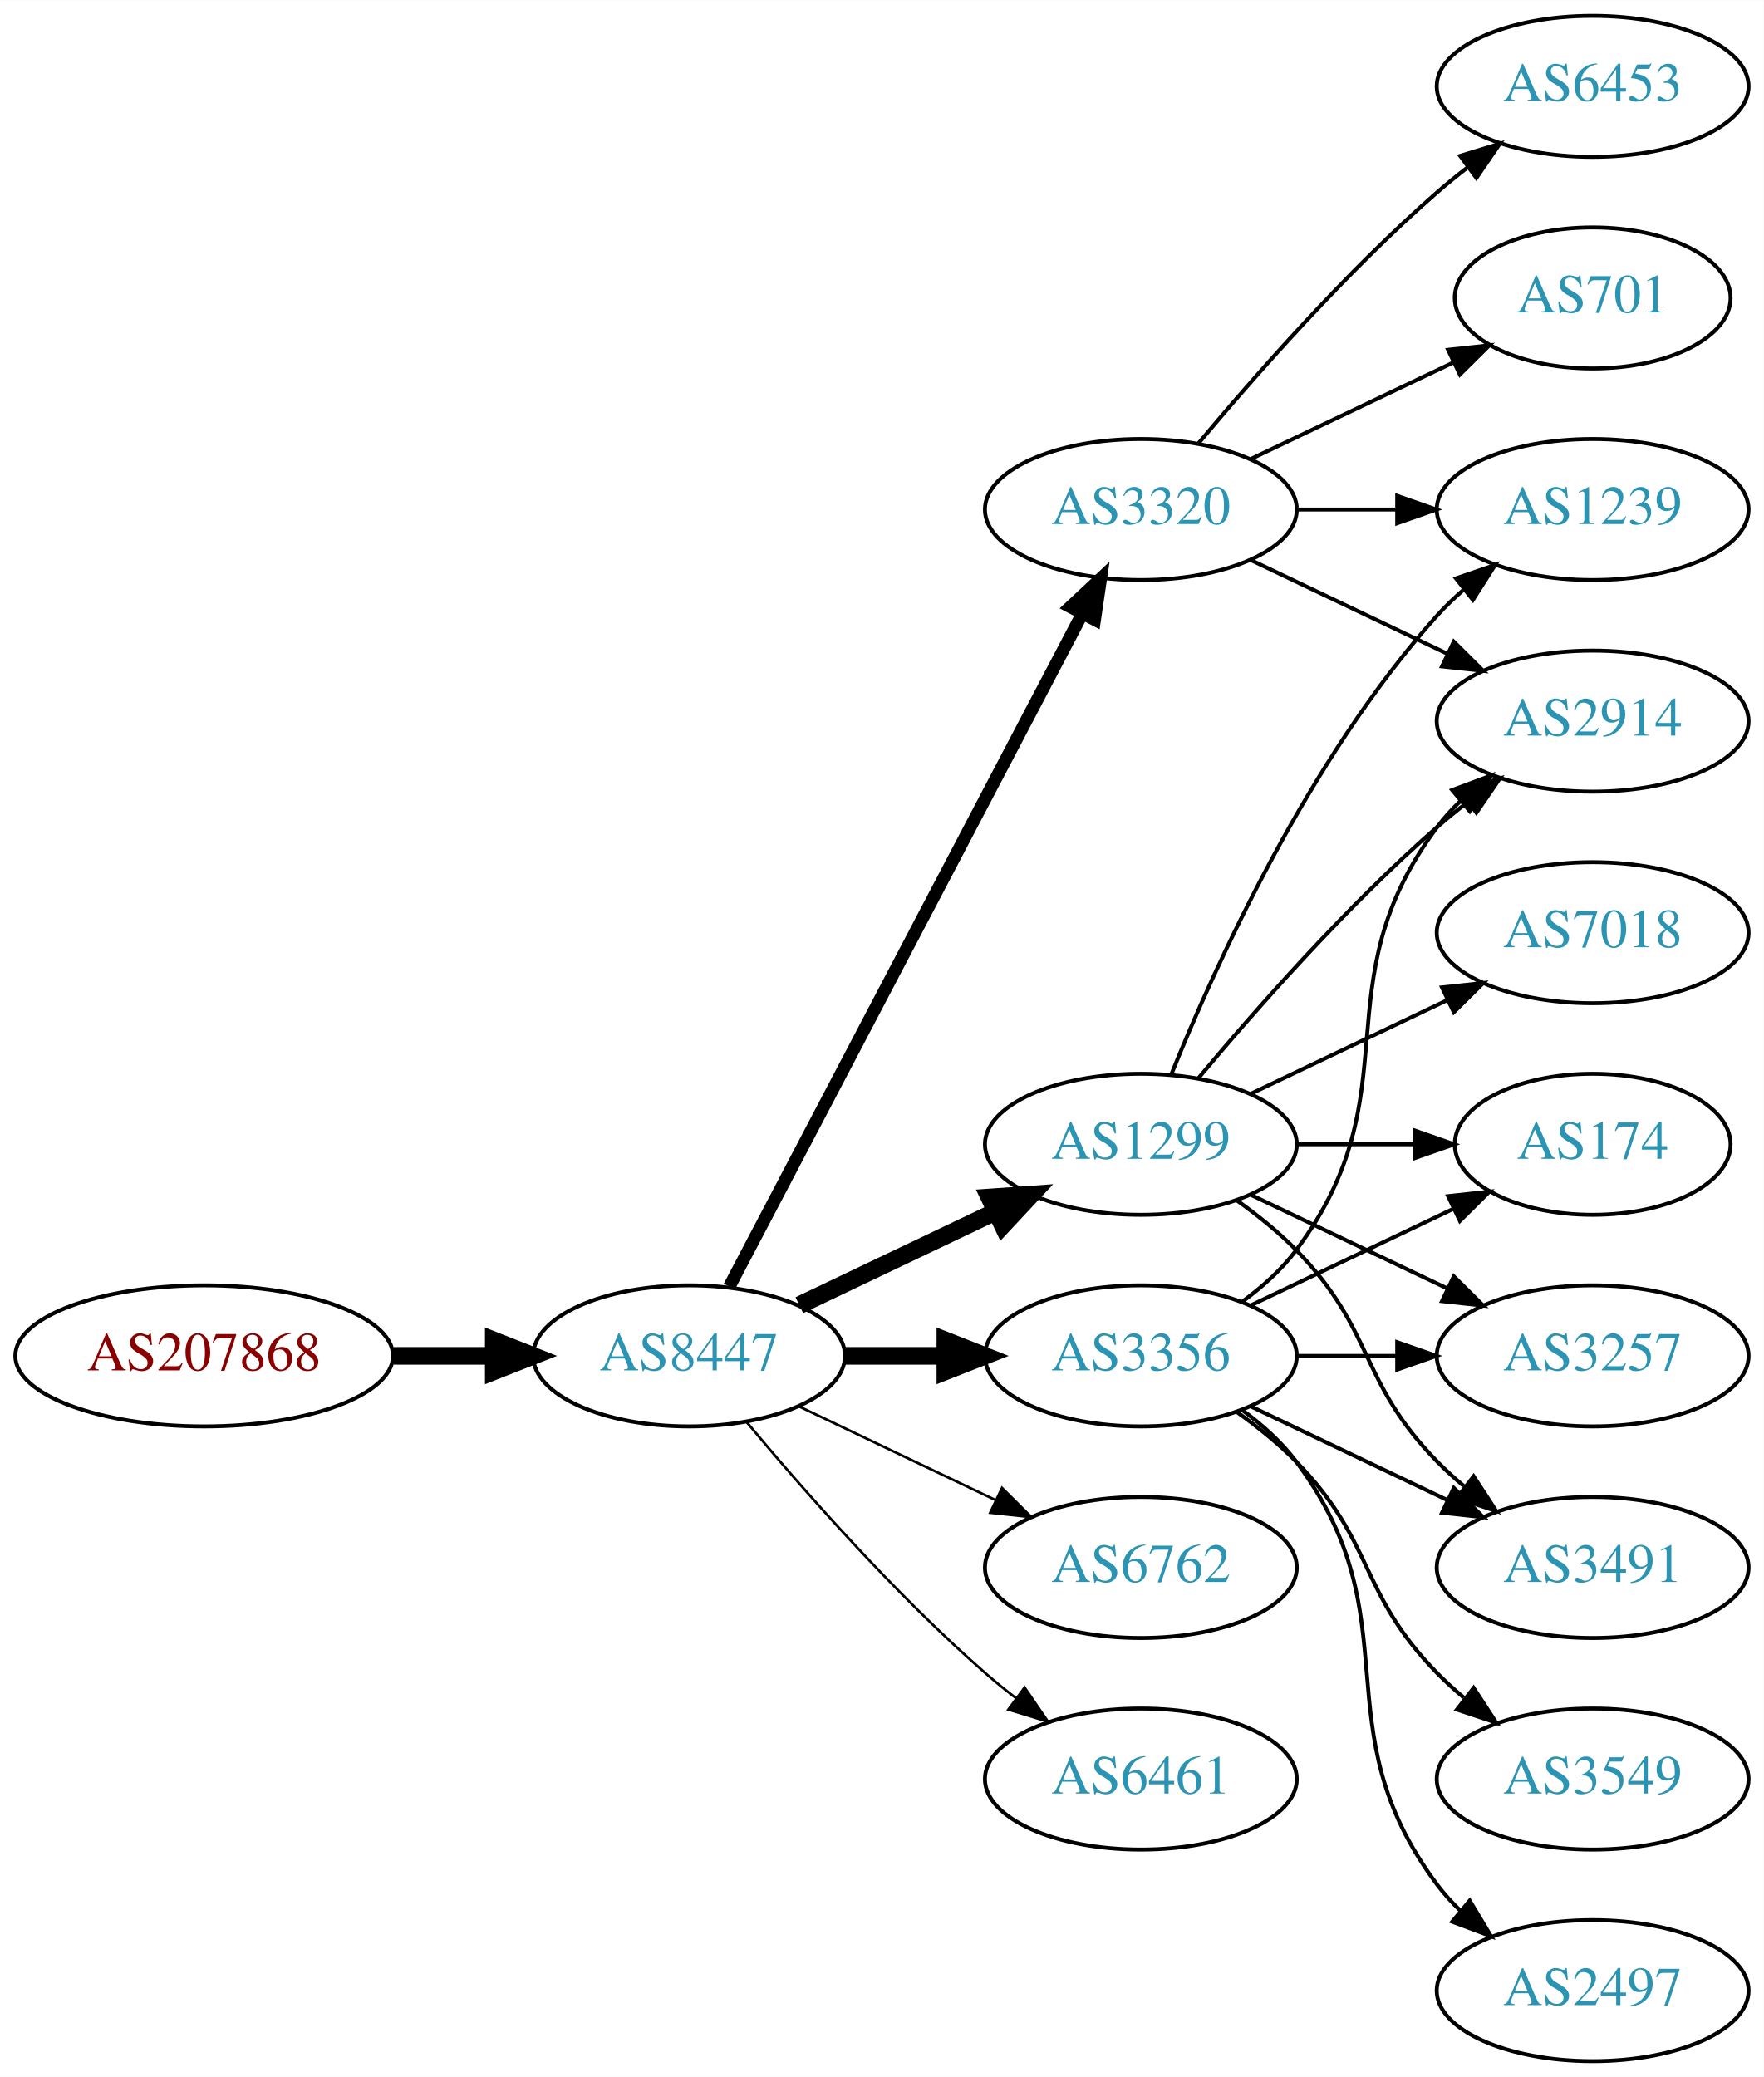
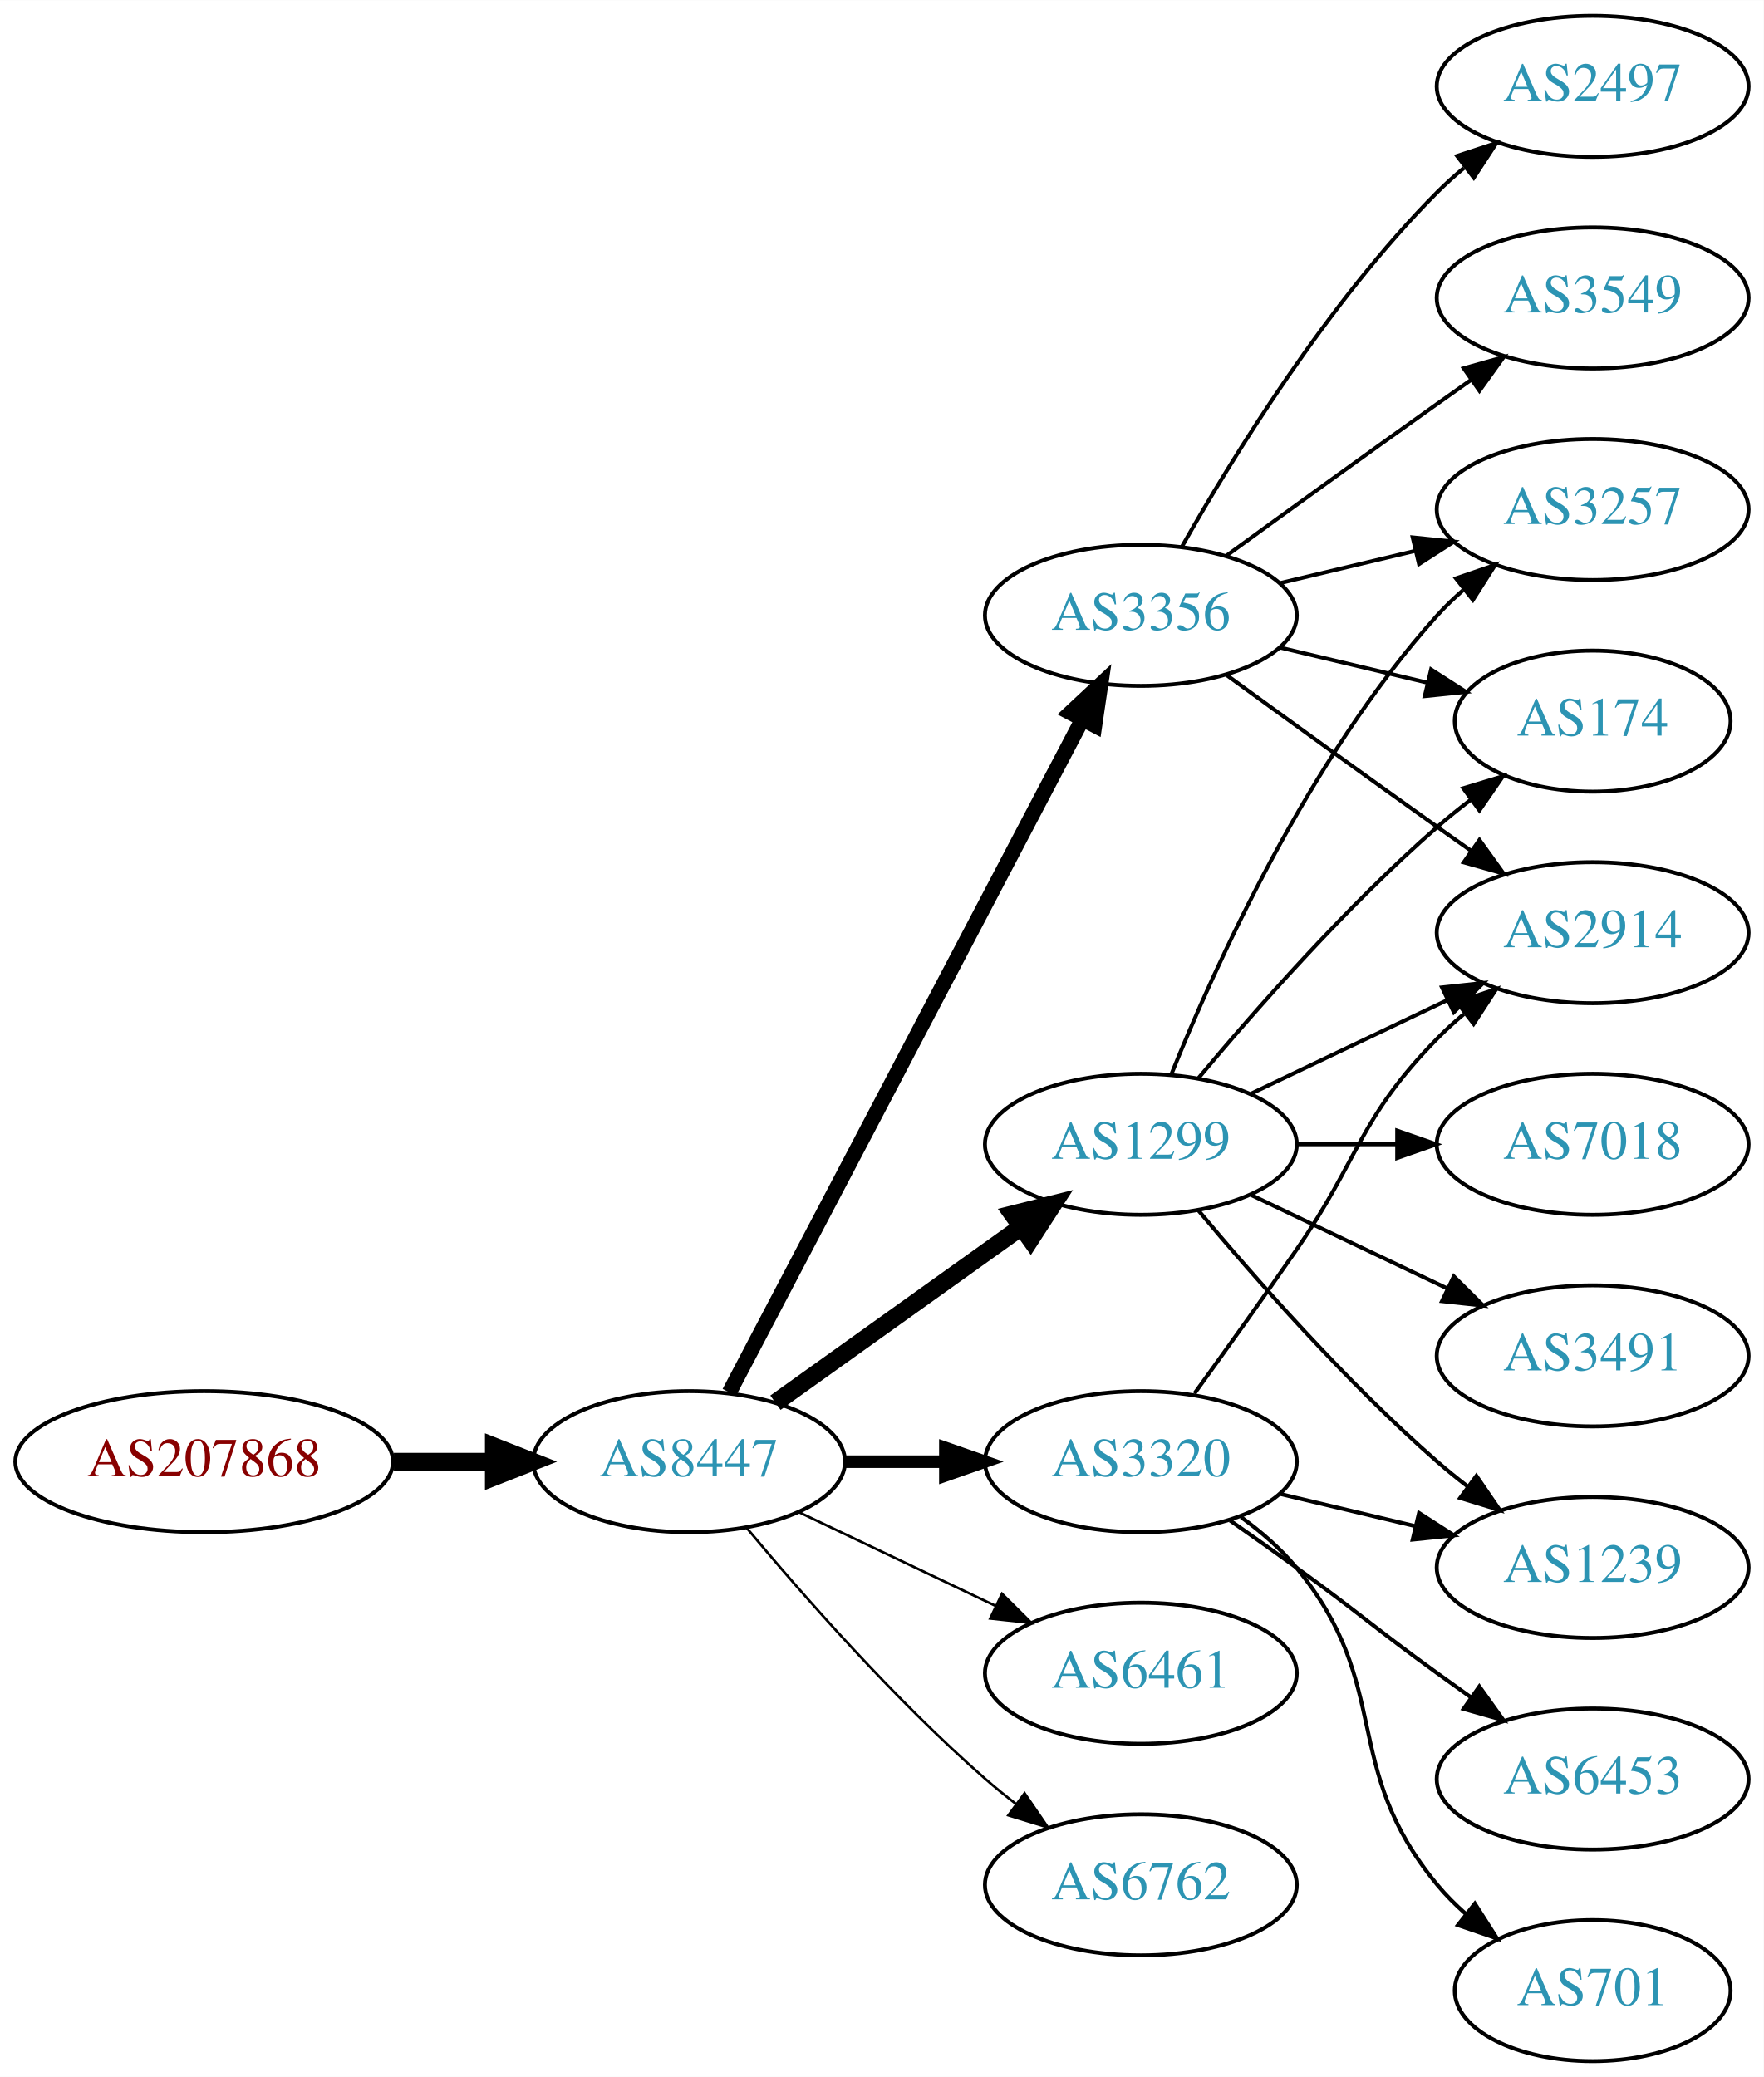
<svg xmlns="http://www.w3.org/2000/svg" xmlns:xlink="http://www.w3.org/1999/xlink" width="450pt" height="530pt" viewBox="0.00 0.00 450.07 530.00">
  <g id="graph0" class="graph" transform="scale(1 1) rotate(0) translate(4 526)">
    <polygon fill="white" stroke="none" points="-4,4 -4,-526 446.07,-526 446.07,4 -4,4" />
    <g id="node1" class="node">
      <g id="a_node1">
        <a xlink:href="/asn/207868" xlink:title="AS207868 ~ Hennlich GmbH &amp; Co KG [AT]">
-           <ellipse fill="#ffffff" stroke="black" cx="48.096" cy="-180" rx="48.192" ry="18" />
-           <text text-anchor="middle" x="48.096" y="-176.3" font-family="Times,serif" font-size="14.00" fill="#880000">AS207868</text>
+           <ellipse fill="#ffffff" stroke="black" cx="48.096" cy="-153" rx="48.192" ry="18" />
+           <text text-anchor="middle" x="48.096" y="-149.3" font-family="Times,serif" font-size="14.00" fill="#880000">AS207868</text>
        </a>
      </g>
    </g>
    <g id="node2" class="node">
      <g id="a_node2">
        <a xlink:href="/asn/8447" xlink:title="AS8447 ~ A1 Telekom Austria AG [AT]">
-           <ellipse fill="#ffffff" stroke="black" cx="171.838" cy="-180" rx="39.794" ry="18" />
-           <text text-anchor="middle" x="171.838" y="-176.3" font-family="Times,serif" font-size="14.00" fill="#2c94b3">AS8447</text>
+           <ellipse fill="#ffffff" stroke="black" cx="171.838" cy="-153" rx="39.794" ry="18" />
+           <text text-anchor="middle" x="171.838" y="-149.3" font-family="Times,serif" font-size="14.00" fill="#2c94b3">AS8447</text>
        </a>
      </g>
    </g>
    <g id="edge1" class="edge">
-       <path fill="none" stroke="black" stroke-width="4.5" d="M96.513,-180C104.867,-180 113.577,-180 121.969,-180" />
-       <polygon fill="black" stroke="black" stroke-width="4.5" points="122.004,-183.938 132.004,-180 122.004,-176.063 122.004,-183.938" />
+       <path fill="none" stroke="black" stroke-width="4.5" d="M96.513,-153C104.867,-153 113.577,-153 121.969,-153" />
+       <polygon fill="black" stroke="black" stroke-width="4.5" points="122.004,-156.938 132.004,-153 122.004,-149.063 122.004,-156.938" />
    </g>
    <g id="node3" class="node">
      <g id="a_node3">
-         <a xlink:href="/asn/3320" xlink:title="AS3320 ~ DTAG [DE]">
-           <ellipse fill="#ffffff" stroke="black" cx="287.131" cy="-396" rx="39.794" ry="18" />
-           <text text-anchor="middle" x="287.131" y="-392.3" font-family="Times,serif" font-size="14.00" fill="#2c94b3">AS3320</text>
+         <a xlink:href="/asn/3356" xlink:title="AS3356 ~ Level 3 Parent, LLC [US]">
+           <ellipse fill="#ffffff" stroke="black" cx="287.131" cy="-369" rx="39.794" ry="18" />
+           <text text-anchor="middle" x="287.131" y="-365.3" font-family="Times,serif" font-size="14.00" fill="#2c94b3">AS3356</text>
        </a>
      </g>
    </g>
    <g id="edge2" class="edge">
-       <path fill="none" stroke="black" stroke-width="3.214" d="M182.109,-197.676C201.951,-235.505 248.628,-324.499 272.115,-369.278" />
-       <polygon fill="black" stroke="black" stroke-width="3.214" points="269.146,-371.152 276.89,-378.383 275.345,-367.901 269.146,-371.152" />
+       <path fill="none" stroke="black" stroke-width="3.857" d="M182.109,-170.676C201.951,-208.505 248.628,-297.499 272.115,-342.278" />
+       <polygon fill="black" stroke="black" stroke-width="3.857" points="269.146,-344.152 276.89,-351.383 275.345,-340.901 269.146,-344.152" />
    </g>
    <g id="node4" class="node">
      <g id="a_node4">
        <a xlink:href="/asn/1299" xlink:title="AS1299 ~ Telia Carrier [EU]">
          <ellipse fill="#ffffff" stroke="black" cx="287.131" cy="-234" rx="39.794" ry="18" />
          <text text-anchor="middle" x="287.131" y="-230.3" font-family="Times,serif" font-size="14.00" fill="#2c94b3">AS1299</text>
        </a>
      </g>
    </g>
    <g id="edge3" class="edge">
-       <path fill="none" stroke="black" stroke-width="4.5" d="M199.974,-192.934C214.968,-200.081 233.789,-209.052 250.013,-216.785" />
-       <polygon fill="black" stroke="black" stroke-width="4.5" points="248.495,-220.423 259.216,-221.171 251.883,-213.314 248.495,-220.423" />
+       <path fill="none" stroke="black" stroke-width="4.5" d="M193.882,-168.046C211.497,-180.639 236.835,-198.755 256.501,-212.816" />
+       <polygon fill="black" stroke="black" stroke-width="4.5" points="254.39,-216.147 264.815,-218.76 258.97,-209.741 254.39,-216.147" />
    </g>
    <g id="node5" class="node">
      <g id="a_node5">
-         <a xlink:href="/asn/3356" xlink:title="AS3356 ~ Level 3 Parent, LLC [US]">
-           <ellipse fill="#ffffff" stroke="black" cx="287.131" cy="-180" rx="39.794" ry="18" />
-           <text text-anchor="middle" x="287.131" y="-176.3" font-family="Times,serif" font-size="14.00" fill="#2c94b3">AS3356</text>
+         <a xlink:href="/asn/3320" xlink:title="AS3320 ~ DTAG [DE]">
+           <ellipse fill="#ffffff" stroke="black" cx="287.131" cy="-153" rx="39.794" ry="18" />
+           <text text-anchor="middle" x="287.131" y="-149.3" font-family="Times,serif" font-size="14.00" fill="#2c94b3">AS3320</text>
        </a>
      </g>
    </g>
    <g id="edge4" class="edge">
-       <path fill="none" stroke="black" stroke-width="4.5" d="M211.51,-180C219.713,-180 228.477,-180 237.009,-180" />
-       <polygon fill="black" stroke="black" stroke-width="4.5" points="237.248,-183.938 247.248,-180 237.248,-176.063 237.248,-183.938" />
+       <path fill="none" stroke="black" stroke-width="3.214" d="M211.51,-153C219.713,-153 228.477,-153 237.009,-153" />
+       <polygon fill="black" stroke="black" stroke-width="3.214" points="237.248,-156.5 247.248,-153 237.248,-149.5 237.248,-156.5" />
    </g>
    <g id="node6" class="node">
      <g id="a_node6">
-         <a xlink:href="/asn/6762" xlink:title="AS6762 ~ TELECOM ITALIA SPARKLE S.p.A. [IT]">
-           <ellipse fill="#ffffff" stroke="black" cx="287.131" cy="-126" rx="39.794" ry="18" />
-           <text text-anchor="middle" x="287.131" y="-122.3" font-family="Times,serif" font-size="14.00" fill="#2c94b3">AS6762</text>
+         <a xlink:href="/asn/6461" xlink:title="AS6461 ~ Zayo Bandwidth [US]">
+           <ellipse fill="#ffffff" stroke="black" cx="287.131" cy="-99" rx="39.794" ry="18" />
+           <text text-anchor="middle" x="287.131" y="-95.3" font-family="Times,serif" font-size="14.00" fill="#2c94b3">AS6461</text>
        </a>
      </g>
    </g>
    <g id="edge5" class="edge">
-       <path fill="none" stroke="black" stroke-width="0.643" d="M199.974,-167.066C214.968,-159.919 233.789,-150.948 250.013,-143.215" />
-       <polygon fill="black" stroke="black" stroke-width="0.643" points="251.695,-146.291 259.216,-138.829 248.683,-139.972 251.695,-146.291" />
+       <path fill="none" stroke="black" stroke-width="0.643" d="M199.974,-140.066C214.968,-132.919 233.789,-123.948 250.013,-116.215" />
+       <polygon fill="black" stroke="black" stroke-width="0.643" points="251.695,-119.291 259.216,-111.829 248.683,-112.972 251.695,-119.291" />
    </g>
    <g id="node7" class="node">
      <g id="a_node7">
-         <a xlink:href="/asn/6461" xlink:title="AS6461 ~ Zayo Bandwidth [US]">
-           <ellipse fill="#ffffff" stroke="black" cx="287.131" cy="-72" rx="39.794" ry="18" />
-           <text text-anchor="middle" x="287.131" y="-68.3" font-family="Times,serif" font-size="14.00" fill="#2c94b3">AS6461</text>
+         <a xlink:href="/asn/6762" xlink:title="AS6762 ~ TELECOM ITALIA SPARKLE S.p.A. [IT]">
+           <ellipse fill="#ffffff" stroke="black" cx="287.131" cy="-45" rx="39.794" ry="18" />
+           <text text-anchor="middle" x="287.131" y="-41.3" font-family="Times,serif" font-size="14.00" fill="#2c94b3">AS6762</text>
        </a>
      </g>
    </g>
    <g id="edge6" class="edge">
-       <path fill="none" stroke="black" stroke-width="0.643" d="M186.468,-163.183C200.751,-146.071 224.297,-119.255 247.484,-99 249.95,-96.846 252.589,-94.706 255.286,-92.628" />
-       <polygon fill="black" stroke="black" stroke-width="0.643" points="257.459,-95.375 263.44,-86.63 253.311,-89.736 257.459,-95.375" />
+       <path fill="none" stroke="black" stroke-width="0.643" d="M186.468,-136.183C200.751,-119.071 224.297,-92.255 247.484,-72 249.95,-69.846 252.589,-67.706 255.286,-65.628" />
+       <polygon fill="black" stroke="black" stroke-width="0.643" points="257.459,-68.375 263.44,-59.63 253.311,-62.736 257.459,-68.375" />
    </g>
    <g id="node8" class="node">
      <g id="a_node8">
-         <a xlink:href="/asn/1239" xlink:title="AS1239 ~ Sprint [US]">
-           <ellipse fill="#ffffff" stroke="black" cx="402.424" cy="-396" rx="39.794" ry="18" />
-           <text text-anchor="middle" x="402.424" y="-392.3" font-family="Times,serif" font-size="14.00" fill="#2c94b3">AS1239</text>
+         <a xlink:href="/asn/2497" xlink:title="AS2497 ~ Internet Initiative Japan Inc. [JP]">
+           <ellipse fill="#ffffff" stroke="black" cx="402.424" cy="-504" rx="39.794" ry="18" />
+           <text text-anchor="middle" x="402.424" y="-500.3" font-family="Times,serif" font-size="14.00" fill="#2c94b3">AS2497</text>
        </a>
      </g>
    </g>
    <g id="edge7" class="edge">
-       <path fill="none" stroke="black" d="M326.803,-396C335.006,-396 343.77,-396 352.302,-396" />
-       <polygon fill="black" stroke="black" points="352.541,-399.5 362.541,-396 352.541,-392.5 352.541,-399.5" />
+       <path fill="none" stroke="black" d="M297.591,-386.49C310.373,-409.096 334.805,-448.886 362.777,-477 364.888,-479.121 367.184,-481.188 369.57,-483.171" />
+       <polygon fill="black" stroke="black" points="367.822,-486.242 377.885,-489.556 372.085,-480.69 367.822,-486.242" />
    </g>
    <g id="node9" class="node">
      <g id="a_node9">
-         <a xlink:href="/asn/6453" xlink:title="AS6453 ~ TATA COMMUNICATIONS (AMERICA) INC [US]">
-           <ellipse fill="#ffffff" stroke="black" cx="402.424" cy="-504" rx="39.794" ry="18" />
-           <text text-anchor="middle" x="402.424" y="-500.3" font-family="Times,serif" font-size="14.00" fill="#2c94b3">AS6453</text>
+         <a xlink:href="/asn/3257" xlink:title="AS3257 ~ GTT [DE]">
+           <ellipse fill="#ffffff" stroke="black" cx="402.424" cy="-396" rx="39.794" ry="18" />
+           <text text-anchor="middle" x="402.424" y="-392.3" font-family="Times,serif" font-size="14.00" fill="#2c94b3">AS3257</text>
        </a>
      </g>
    </g>
    <g id="edge8" class="edge">
-       <path fill="none" stroke="black" d="M301.761,-412.817C316.044,-429.929 339.59,-456.745 362.777,-477 365.243,-479.154 367.882,-481.294 370.579,-483.372" />
-       <polygon fill="black" stroke="black" points="368.604,-486.264 378.733,-489.37 372.752,-480.625 368.604,-486.264" />
+       <path fill="none" stroke="black" d="M322.738,-377.248C333.609,-379.838 345.764,-382.735 357.206,-385.462" />
+       <polygon fill="black" stroke="black" points="356.49,-388.889 367.029,-387.803 358.112,-382.08 356.49,-388.889" />
    </g>
    <g id="node10" class="node">
      <g id="a_node10">
-         <a xlink:href="/asn/701" xlink:title="AS701 ~ UUNET [US]">
-           <ellipse fill="#ffffff" stroke="black" cx="402.424" cy="-450" rx="35.194" ry="18" />
-           <text text-anchor="middle" x="402.424" y="-446.3" font-family="Times,serif" font-size="14.00" fill="#2c94b3">AS701</text>
+         <a xlink:href="/asn/174" xlink:title="AS174 ~ Cogent Communications [US]">
+           <ellipse fill="#ffffff" stroke="black" cx="402.424" cy="-342" rx="35.194" ry="18" />
+           <text text-anchor="middle" x="402.424" y="-338.3" font-family="Times,serif" font-size="14.00" fill="#2c94b3">AS174</text>
        </a>
      </g>
    </g>
    <g id="edge9" class="edge">
-       <path fill="none" stroke="black" d="M315.267,-408.934C330.699,-416.29 350.185,-425.577 366.72,-433.459" />
-       <polygon fill="black" stroke="black" points="365.529,-436.768 376.062,-437.911 368.54,-430.449 365.529,-436.768" />
+       <path fill="none" stroke="black" d="M322.738,-360.752C334.533,-357.942 347.837,-354.771 360.105,-351.847" />
+       <polygon fill="black" stroke="black" points="361.194,-355.186 370.11,-349.463 359.571,-348.376 361.194,-355.186" />
    </g>
    <g id="node11" class="node">
      <g id="a_node11">
        <a xlink:href="/asn/2914" xlink:title="AS2914 ~ NTT America, Inc. [US]">
-           <ellipse fill="#ffffff" stroke="black" cx="402.424" cy="-342" rx="39.794" ry="18" />
-           <text text-anchor="middle" x="402.424" y="-338.3" font-family="Times,serif" font-size="14.00" fill="#2c94b3">AS2914</text>
+           <ellipse fill="#ffffff" stroke="black" cx="402.424" cy="-288" rx="39.794" ry="18" />
+           <text text-anchor="middle" x="402.424" y="-284.3" font-family="Times,serif" font-size="14.00" fill="#2c94b3">AS2914</text>
        </a>
      </g>
    </g>
    <g id="edge10" class="edge">
-       <path fill="none" stroke="black" d="M315.267,-383.066C330.261,-375.919 349.082,-366.948 365.306,-359.215" />
-       <polygon fill="black" stroke="black" points="366.988,-362.291 374.509,-354.829 363.976,-355.972 366.988,-362.291" />
-     </g>
-     <g id="edge12" class="edge">
+       <path fill="none" stroke="black" d="M308.979,-353.778C323.913,-342.909 344.527,-327.975 362.777,-315 365.598,-312.995 368.541,-310.915 371.489,-308.841" />
+       <polygon fill="black" stroke="black" points="373.535,-311.681 379.714,-303.074 369.516,-305.95 373.535,-311.681" />
+     </g>
+     <g id="node12" class="node">
+       <g id="a_node12">
+         <a xlink:href="/asn/3549" xlink:title="AS3549 ~ Level 3 Parent, LLC [US]">
+           <ellipse fill="#ffffff" stroke="black" cx="402.424" cy="-450" rx="39.794" ry="18" />
+           <text text-anchor="middle" x="402.424" y="-446.3" font-family="Times,serif" font-size="14.00" fill="#2c94b3">AS3549</text>
+         </a>
+       </g>
+     </g>
+     <g id="edge11" class="edge">
+       <path fill="none" stroke="black" d="M308.979,-384.222C323.913,-395.091 344.527,-410.025 362.777,-423 365.598,-425.005 368.541,-427.085 371.489,-429.159" />
+       <polygon fill="black" stroke="black" points="369.516,-432.05 379.714,-434.926 373.535,-426.319 369.516,-432.05" />
+     </g>
+     <g id="edge16" class="edge">
      <path fill="none" stroke="black" d="M294.879,-251.787C305.93,-279.243 329.983,-332.578 362.777,-369 364.78,-371.224 366.999,-373.363 369.331,-375.397" />
      <polygon fill="black" stroke="black" points="367.529,-378.433 377.55,-381.873 371.862,-372.935 367.529,-378.433" />
    </g>
-     <g id="edge14" class="edge">
-       <path fill="none" stroke="black" d="M301.761,-250.817C316.044,-267.929 339.59,-294.745 362.777,-315 365.243,-317.154 367.882,-319.294 370.579,-321.372" />
-       <polygon fill="black" stroke="black" points="368.604,-324.264 378.733,-327.37 372.752,-318.625 368.604,-324.264" />
-     </g>
-     <g id="node12" class="node">
-       <g id="a_node12">
-         <a xlink:href="/asn/7018" xlink:title="AS7018 ~ AT&amp;T Services, Inc. [US]">
-           <ellipse fill="#ffffff" stroke="black" cx="402.424" cy="-288" rx="39.794" ry="18" />
-           <text text-anchor="middle" x="402.424" y="-284.3" font-family="Times,serif" font-size="14.00" fill="#2c94b3">AS7018</text>
-         </a>
-       </g>
-     </g>
-     <g id="edge11" class="edge">
+     <g id="edge13" class="edge">
+       <path fill="none" stroke="black" d="M301.761,-250.817C316.044,-267.929 339.59,-294.745 362.777,-315 365.447,-317.332 368.32,-319.648 371.25,-321.886" />
+       <polygon fill="black" stroke="black" points="369.401,-324.87 379.542,-327.939 373.528,-319.216 369.401,-324.87" />
+     </g>
+     <g id="edge17" class="edge">
      <path fill="none" stroke="black" d="M315.267,-246.934C330.261,-254.081 349.082,-263.052 365.306,-270.785" />
      <polygon fill="black" stroke="black" points="363.976,-274.028 374.509,-275.171 366.988,-267.709 363.976,-274.028" />
    </g>
    <g id="node13" class="node">
      <g id="a_node13">
-         <a xlink:href="/asn/174" xlink:title="AS174 ~ Cogent Communications [US]">
-           <ellipse fill="#ffffff" stroke="black" cx="402.424" cy="-234" rx="35.194" ry="18" />
-           <text text-anchor="middle" x="402.424" y="-230.3" font-family="Times,serif" font-size="14.00" fill="#2c94b3">AS174</text>
-         </a>
-       </g>
-     </g>
-     <g id="edge13" class="edge">
-       <path fill="none" stroke="black" d="M326.803,-234C336.508,-234 346.999,-234 356.962,-234" />
-       <polygon fill="black" stroke="black" points="357.098,-237.5 367.098,-234 357.098,-230.5 357.098,-237.5" />
+         <a xlink:href="/asn/1239" xlink:title="AS1239 ~ Sprint [US]">
+           <ellipse fill="#ffffff" stroke="black" cx="402.424" cy="-126" rx="39.794" ry="18" />
+           <text text-anchor="middle" x="402.424" y="-122.3" font-family="Times,serif" font-size="14.00" fill="#2c94b3">AS1239</text>
+         </a>
+       </g>
+     </g>
+     <g id="edge12" class="edge">
+       <path fill="none" stroke="black" d="M301.761,-217.183C316.044,-200.071 339.59,-173.255 362.777,-153 365.243,-150.846 367.882,-148.706 370.579,-146.628" />
+       <polygon fill="black" stroke="black" points="372.752,-149.375 378.733,-140.63 368.604,-143.736 372.752,-149.375" />
    </g>
    <g id="node14" class="node">
      <g id="a_node14">
-         <a xlink:href="/asn/3257" xlink:title="AS3257 ~ GTT [DE]">
+         <a xlink:href="/asn/3491" xlink:title="AS3491 ~ PCCW Global, Inc. [US]">
          <ellipse fill="#ffffff" stroke="black" cx="402.424" cy="-180" rx="39.794" ry="18" />
-           <text text-anchor="middle" x="402.424" y="-176.3" font-family="Times,serif" font-size="14.00" fill="#2c94b3">AS3257</text>
-         </a>
-       </g>
-     </g>
-     <g id="edge15" class="edge">
+           <text text-anchor="middle" x="402.424" y="-176.3" font-family="Times,serif" font-size="14.00" fill="#2c94b3">AS3491</text>
+         </a>
+       </g>
+     </g>
+     <g id="edge14" class="edge">
      <path fill="none" stroke="black" d="M315.267,-221.066C330.261,-213.919 349.082,-204.948 365.306,-197.215" />
      <polygon fill="black" stroke="black" points="366.988,-200.291 374.509,-192.829 363.976,-193.972 366.988,-200.291" />
    </g>
    <g id="node15" class="node">
      <g id="a_node15">
-         <a xlink:href="/asn/3491" xlink:title="AS3491 ~ PCCW Global, Inc. [US]">
-           <ellipse fill="#ffffff" stroke="black" cx="402.424" cy="-126" rx="39.794" ry="18" />
-           <text text-anchor="middle" x="402.424" y="-122.3" font-family="Times,serif" font-size="14.00" fill="#2c94b3">AS3491</text>
-         </a>
-       </g>
-     </g>
-     <g id="edge16" class="edge">
-       <path fill="none" stroke="black" d="M311.725,-219.611C316.981,-215.852 322.313,-211.563 326.777,-207 346.95,-186.383 342.605,-173.617 362.777,-153 364.87,-150.861 367.154,-148.782 369.53,-146.79" />
-       <polygon fill="black" stroke="black" points="372.049,-149.268 377.83,-140.389 367.774,-143.725 372.049,-149.268" />
-     </g>
-     <g id="edge17" class="edge">
-       <path fill="none" stroke="black" d="M313.062,-193.882C318.138,-197.611 323.056,-202.016 326.777,-207 357.049,-247.542 332.506,-274.458 362.777,-315 364.522,-317.336 366.529,-319.545 368.693,-321.617" />
-       <polygon fill="black" stroke="black" points="366.57,-324.405 376.493,-328.118 371.052,-319.027 366.57,-324.405" />
-     </g>
-     <g id="edge18" class="edge">
-       <path fill="none" stroke="black" d="M315.267,-192.934C330.699,-200.29 350.185,-209.577 366.72,-217.459" />
-       <polygon fill="black" stroke="black" points="365.529,-220.768 376.062,-221.911 368.54,-214.449 365.529,-220.768" />
+         <a xlink:href="/asn/7018" xlink:title="AS7018 ~ AT&amp;T Services, Inc. [US]">
+           <ellipse fill="#ffffff" stroke="black" cx="402.424" cy="-234" rx="39.794" ry="18" />
+           <text text-anchor="middle" x="402.424" y="-230.3" font-family="Times,serif" font-size="14.00" fill="#2c94b3">AS7018</text>
+         </a>
+       </g>
+     </g>
+     <g id="edge15" class="edge">
+       <path fill="none" stroke="black" d="M326.803,-234C335.006,-234 343.77,-234 352.302,-234" />
+       <polygon fill="black" stroke="black" points="352.541,-237.5 362.541,-234 352.541,-230.5 352.541,-237.5" />
    </g>
    <g id="edge21" class="edge">
-       <path fill="none" stroke="black" d="M326.803,-180C335.006,-180 343.77,-180 352.302,-180" />
-       <polygon fill="black" stroke="black" points="352.541,-183.5 362.541,-180 352.541,-176.5 352.541,-183.5" />
-     </g>
-     <g id="edge19" class="edge">
-       <path fill="none" stroke="black" d="M315.267,-167.066C330.261,-159.919 349.082,-150.948 365.306,-143.215" />
-       <polygon fill="black" stroke="black" points="366.988,-146.291 374.509,-138.829 363.976,-139.972 366.988,-146.291" />
+       <path fill="none" stroke="black" d="M300.81,-170.406C308.426,-180.937 318.258,-194.67 326.777,-207 343.173,-230.731 342.605,-240.383 362.777,-261 364.87,-263.139 367.154,-265.218 369.53,-267.21" />
+       <polygon fill="black" stroke="black" points="367.774,-270.275 377.83,-273.611 372.049,-264.732 367.774,-270.275" />
+     </g>
+     <g id="edge20" class="edge">
+       <path fill="none" stroke="black" d="M322.738,-144.752C333.609,-142.162 345.764,-139.265 357.206,-136.538" />
+       <polygon fill="black" stroke="black" points="358.112,-139.92 367.029,-134.197 356.49,-133.111 358.112,-139.92" />
    </g>
    <g id="node16" class="node">
      <g id="a_node16">
-         <a xlink:href="/asn/3549" xlink:title="AS3549 ~ Level 3 Parent, LLC [US]">
+         <a xlink:href="/asn/6453" xlink:title="AS6453 ~ TATA COMMUNICATIONS (AMERICA) INC [US]">
          <ellipse fill="#ffffff" stroke="black" cx="402.424" cy="-72" rx="39.794" ry="18" />
-           <text text-anchor="middle" x="402.424" y="-68.3" font-family="Times,serif" font-size="14.00" fill="#2c94b3">AS3549</text>
-         </a>
-       </g>
-     </g>
-     <g id="edge20" class="edge">
-       <path fill="none" stroke="black" d="M311.725,-165.611C316.981,-161.852 322.313,-157.563 326.777,-153 346.95,-132.383 342.605,-119.617 362.777,-99 364.87,-96.861 367.154,-94.782 369.53,-92.79" />
-       <polygon fill="black" stroke="black" points="372.049,-95.268 377.83,-86.389 367.774,-89.725 372.049,-95.268" />
+           <text text-anchor="middle" x="402.424" y="-68.3" font-family="Times,serif" font-size="14.00" fill="#2c94b3">AS6453</text>
+         </a>
+       </g>
+     </g>
+     <g id="edge18" class="edge">
+       <path fill="none" stroke="black" d="M309.888,-137.991C315.422,-134.121 321.341,-129.936 326.777,-126 342.977,-114.271 346.578,-110.729 362.777,-99 365.58,-96.971 368.512,-94.875 371.453,-92.79" />
+       <polygon fill="black" stroke="black" points="373.504,-95.627 379.667,-87.009 369.475,-89.903 373.504,-95.627" />
    </g>
    <g id="node17" class="node">
      <g id="a_node17">
-         <a xlink:href="/asn/2497" xlink:title="AS2497 ~ Internet Initiative Japan Inc. [JP]">
-           <ellipse fill="#ffffff" stroke="black" cx="402.424" cy="-18" rx="39.794" ry="18" />
-           <text text-anchor="middle" x="402.424" y="-14.3" font-family="Times,serif" font-size="14.00" fill="#2c94b3">AS2497</text>
-         </a>
-       </g>
-     </g>
-     <g id="edge22" class="edge">
-       <path fill="none" stroke="black" d="M313.062,-166.118C318.138,-162.389 323.056,-157.984 326.777,-153 357.049,-112.458 332.506,-85.542 362.777,-45 364.522,-42.664 366.529,-40.455 368.693,-38.383" />
-       <polygon fill="black" stroke="black" points="371.052,-40.973 376.493,-31.882 366.57,-35.595 371.052,-40.973" />
+         <a xlink:href="/asn/701" xlink:title="AS701 ~ UUNET [US]">
+           <ellipse fill="#ffffff" stroke="black" cx="402.424" cy="-18" rx="35.194" ry="18" />
+           <text text-anchor="middle" x="402.424" y="-14.3" font-family="Times,serif" font-size="14.00" fill="#2c94b3">AS701</text>
+         </a>
+       </g>
+     </g>
+     <g id="edge19" class="edge">
+       <path fill="none" stroke="black" d="M312.712,-138.844C317.806,-135.128 322.82,-130.799 326.777,-126 351.842,-95.606 337.713,-75.394 362.777,-45 364.912,-42.411 367.355,-39.959 369.951,-37.666" />
+       <polygon fill="black" stroke="black" points="372.36,-40.224 378.051,-31.288 368.029,-34.725 372.36,-40.224" />
    </g>
  </g>
</svg>
